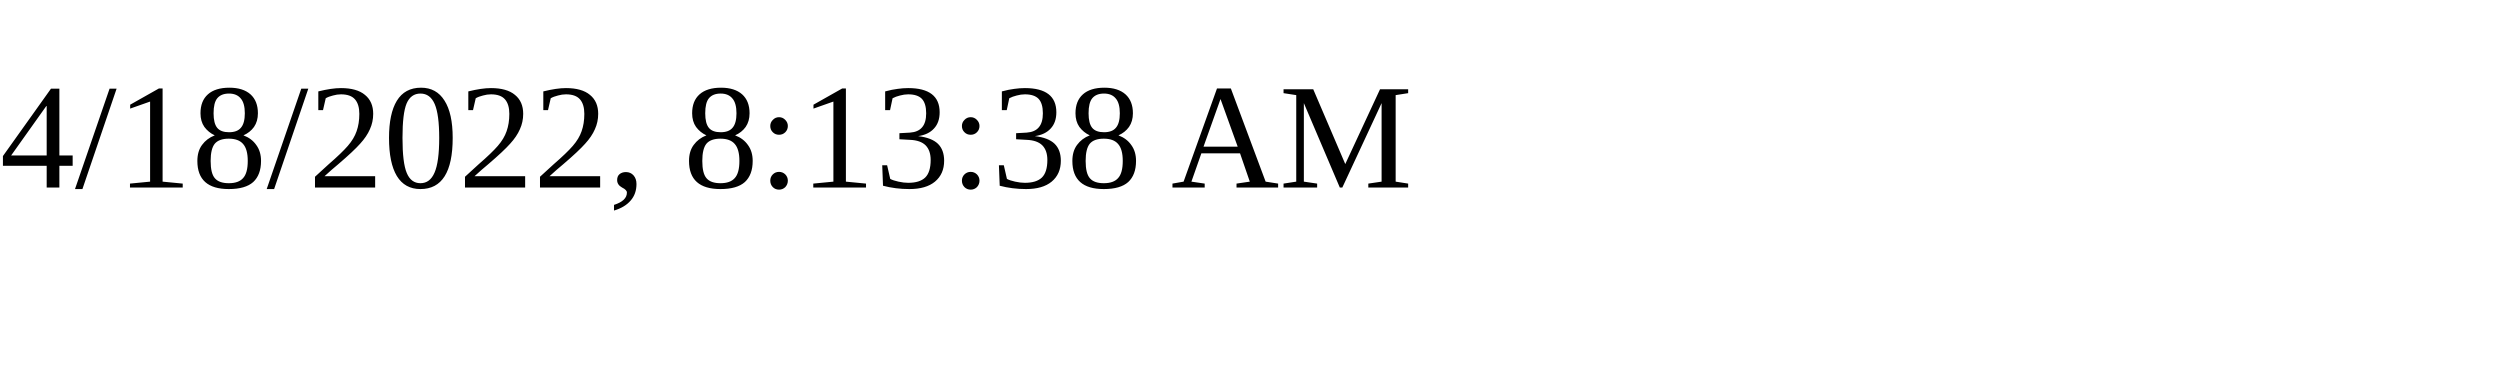
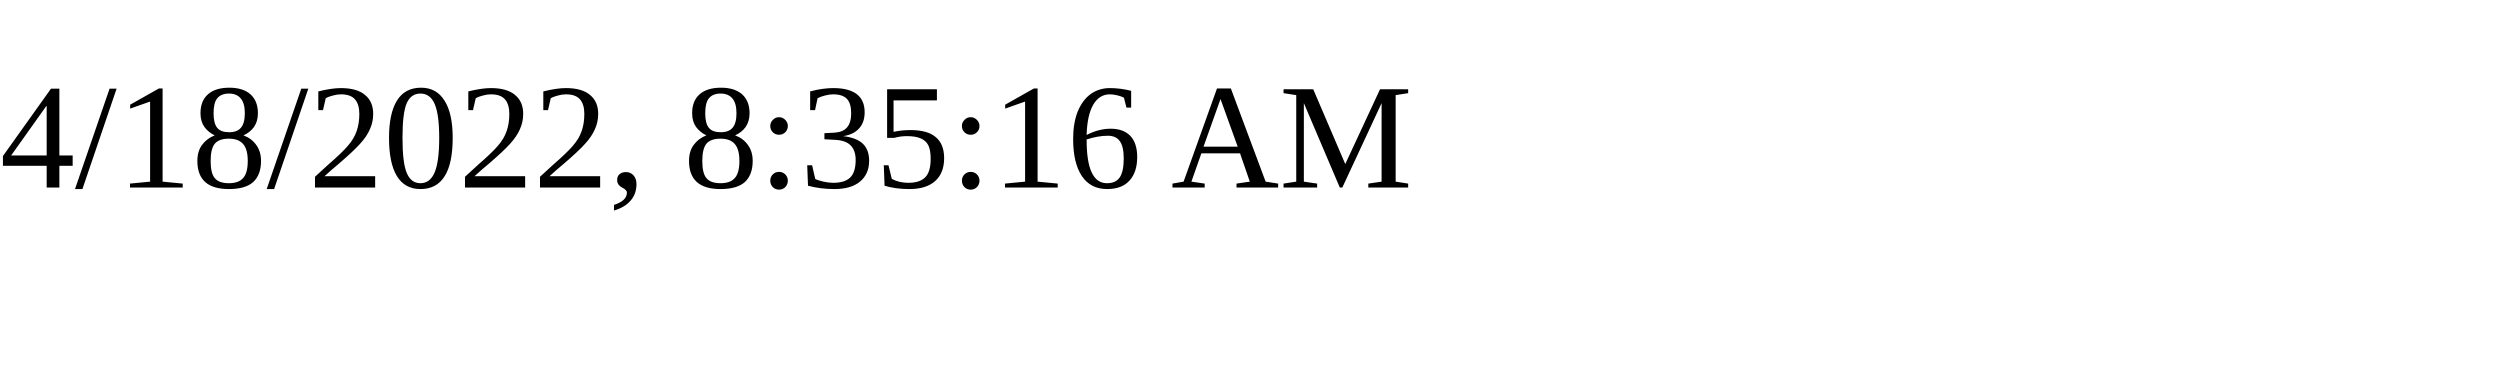
<svg xmlns="http://www.w3.org/2000/svg" height="30" width="200">
-   <text x="0" y="15">4/18/2022, 8:13:38 AM</text>
+   <text x="0" y="15">4/18/2022, 8:35:16 AM</text>
</svg>
